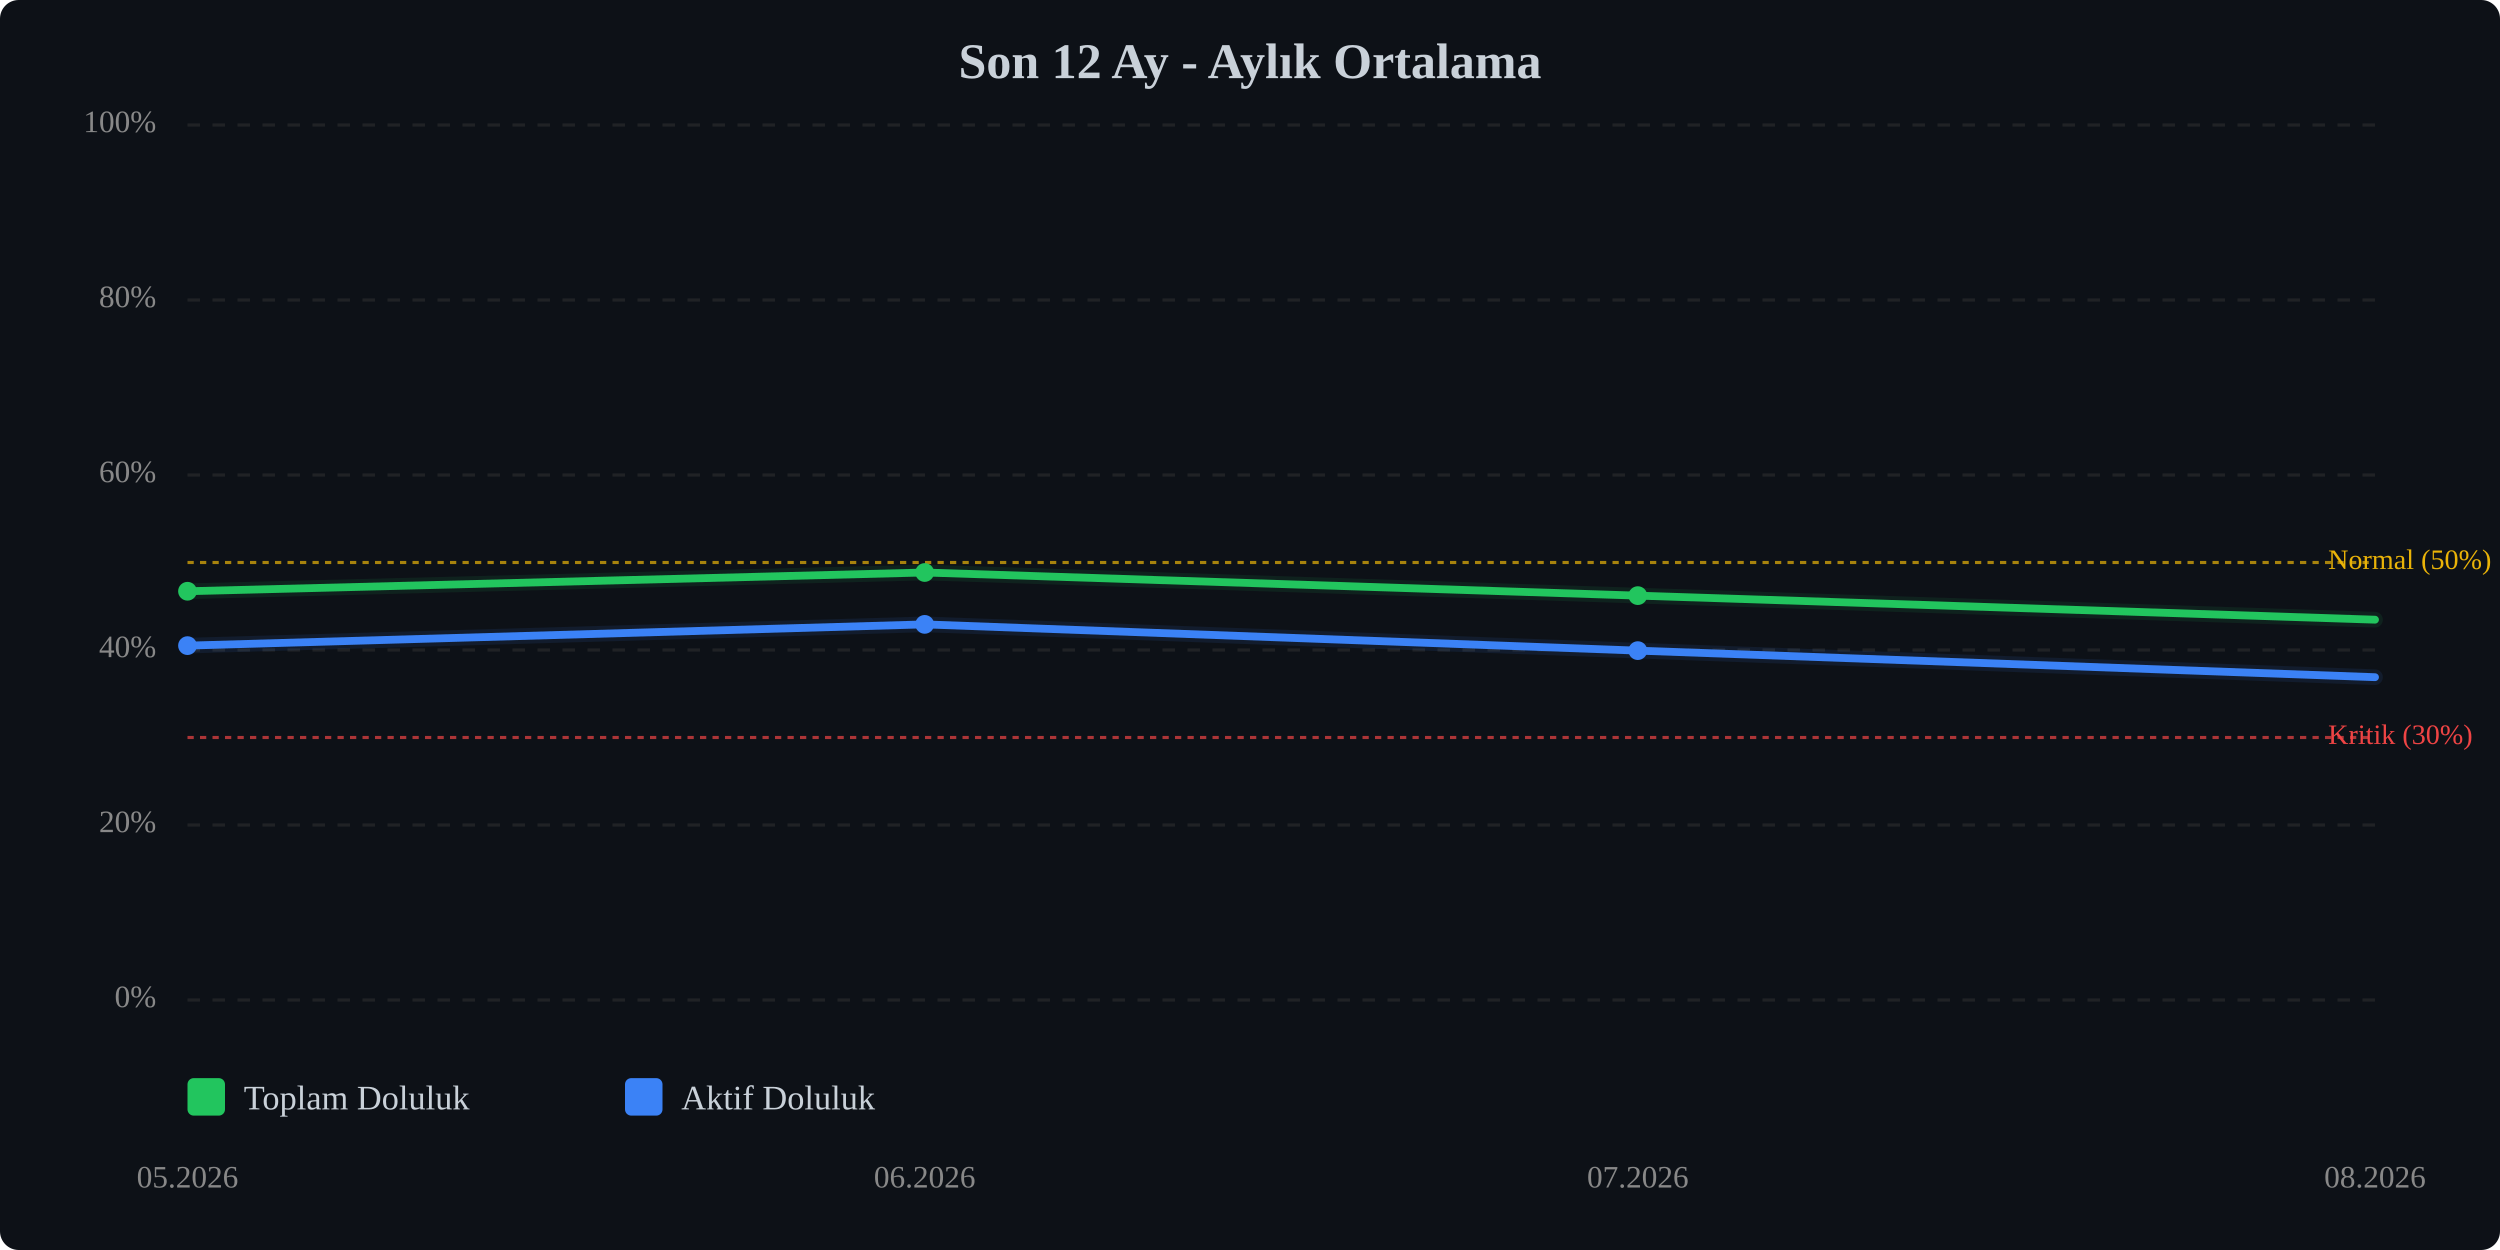
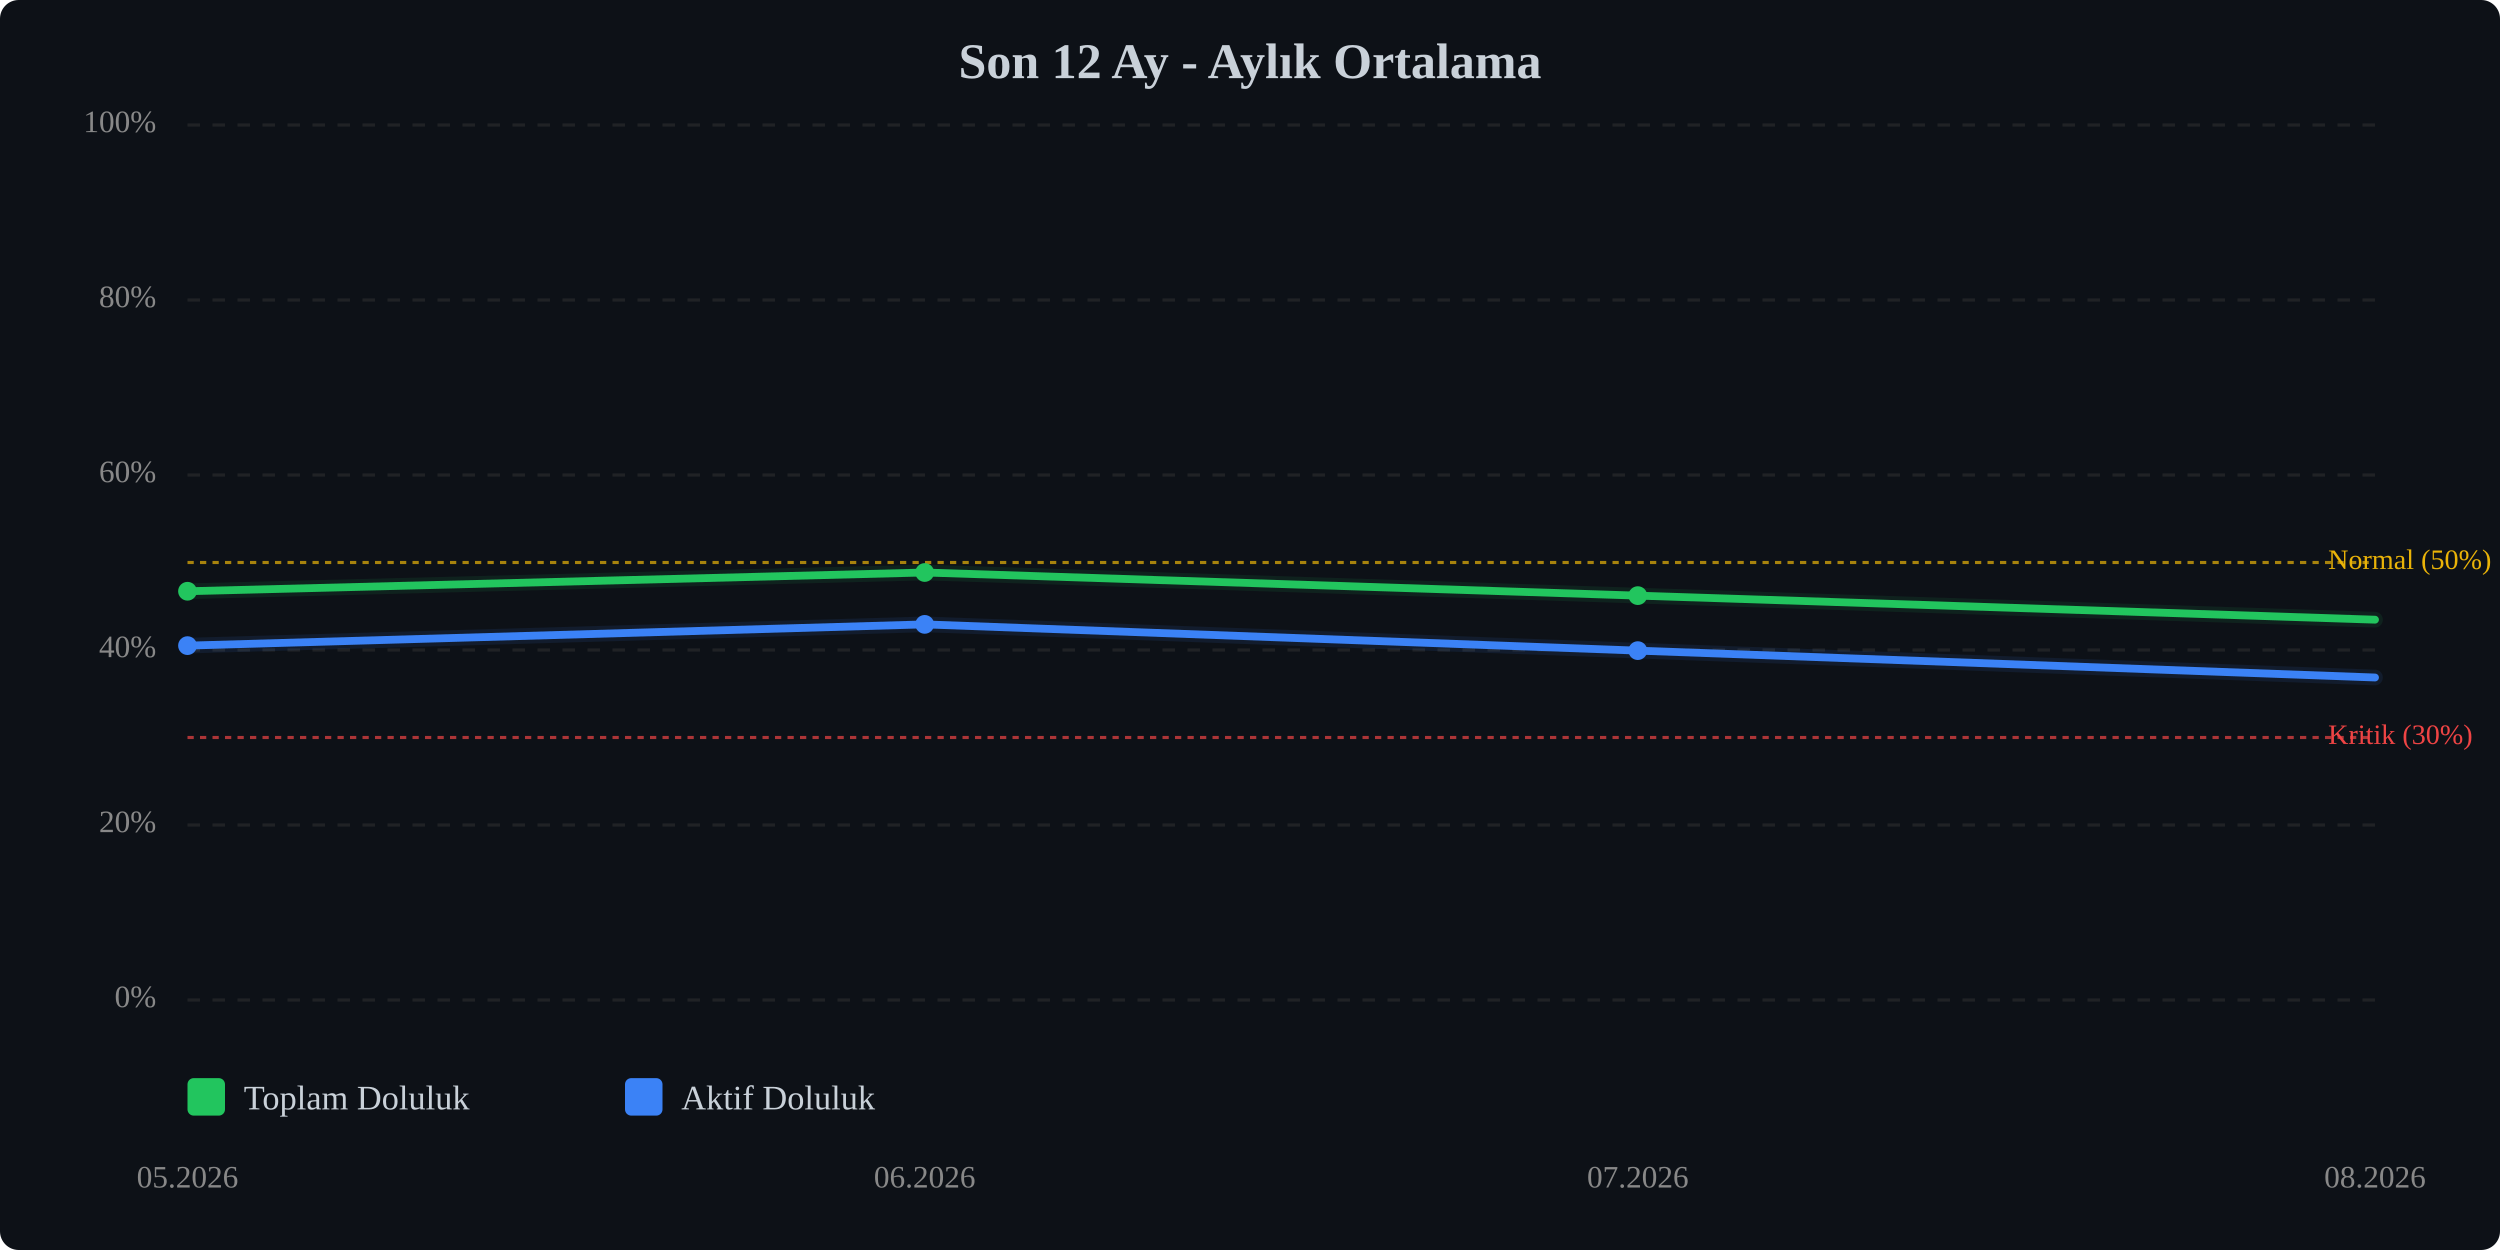
<svg xmlns="http://www.w3.org/2000/svg" viewBox="0 0 800 400" width="100%" style="max-width:800px;">
  <rect width="800" height="400" fill="#0d1117" rx="6" />
  <text x="400.0" y="25" text-anchor="middle" font-size="16" font-weight="bold" fill="#c9d1d9">Son 12 Ay - Aylık Ortalama</text>
  <line x1="60" y1="320.0" x2="760" y2="320.0" stroke="#333" stroke-width="1" stroke-dasharray="4,4" opacity="0.5" />
  <text x="50" y="320.0" text-anchor="end" dominant-baseline="middle" font-size="10" fill="#888">0%</text>
  <line x1="60" y1="264.0" x2="760" y2="264.0" stroke="#333" stroke-width="1" stroke-dasharray="4,4" opacity="0.5" />
  <text x="50" y="264.0" text-anchor="end" dominant-baseline="middle" font-size="10" fill="#888">20%</text>
  <line x1="60" y1="208.0" x2="760" y2="208.0" stroke="#333" stroke-width="1" stroke-dasharray="4,4" opacity="0.5" />
  <text x="50" y="208.0" text-anchor="end" dominant-baseline="middle" font-size="10" fill="#888">40%</text>
  <line x1="60" y1="152.0" x2="760" y2="152.0" stroke="#333" stroke-width="1" stroke-dasharray="4,4" opacity="0.5" />
  <text x="50" y="152.0" text-anchor="end" dominant-baseline="middle" font-size="10" fill="#888">60%</text>
  <line x1="60" y1="96.0" x2="760" y2="96.0" stroke="#333" stroke-width="1" stroke-dasharray="4,4" opacity="0.5" />
  <text x="50" y="96.0" text-anchor="end" dominant-baseline="middle" font-size="10" fill="#888">80%</text>
  <line x1="60" y1="40.0" x2="760" y2="40.0" stroke="#333" stroke-width="1" stroke-dasharray="4,4" opacity="0.5" />
  <text x="50" y="40.0" text-anchor="end" dominant-baseline="middle" font-size="10" fill="#888">100%</text>
  <line x1="60" y1="236.0" x2="760" y2="236.0" stroke="#ef4444" stroke-width="1" stroke-dasharray="2,2" opacity="0.7" />
  <text x="745" y="236.0" dominant-baseline="middle" font-size="9" fill="#ef4444">Kritik (30%)</text>
  <line x1="60" y1="180.0" x2="760" y2="180.0" stroke="#eab308" stroke-width="1" stroke-dasharray="2,2" opacity="0.7" />
  <text x="745" y="180.0" dominant-baseline="middle" font-size="9" fill="#eab308">Normal (50%)</text>
  <polyline points="60.0,189.2 295.9,183.2 524.1,190.6 760.0,198.3" fill="none" stroke="#22c55e" stroke-width="2.5" stroke-linecap="round" stroke-linejoin="round" />
  <polyline points="60.0,189.2 295.9,183.2 524.1,190.6 760.0,198.3" fill="none" stroke="#22c55e" stroke-width="5" opacity="0.1" stroke-linecap="round" stroke-linejoin="round" />
-   <polyline points="60.0,206.6 295.9,199.8 524.1,208.2 760.0,216.7" fill="none" stroke="#3b82f6" stroke-width="2.5" stroke-linecap="round" stroke-linejoin="round" />
-   <polyline points="60.0,206.6 295.9,199.8 524.1,208.2 760.0,216.7" fill="none" stroke="#3b82f6" stroke-width="5" opacity="0.1" stroke-linecap="round" stroke-linejoin="round" />
+   <polyline points="60.0,206.6 295.9,199.8 524.1,208.2 760.0,216.8" fill="none" stroke="#3b82f6" stroke-width="2.5" stroke-linecap="round" stroke-linejoin="round" />
+   <polyline points="60.0,206.6 295.9,199.8 524.1,208.2 760.0,216.8" fill="none" stroke="#3b82f6" stroke-width="5" opacity="0.1" stroke-linecap="round" stroke-linejoin="round" />
  <circle cx="60.0" cy="189.2" r="3" fill="#22c55e" />
  <circle cx="295.9" cy="183.2" r="3" fill="#22c55e" />
  <circle cx="524.1" cy="190.6" r="3" fill="#22c55e" />
  <circle cx="60.0" cy="206.6" r="3" fill="#3b82f6" />
  <circle cx="295.9" cy="199.8" r="3" fill="#3b82f6" />
  <circle cx="524.1" cy="208.2" r="3" fill="#3b82f6" />
  <text x="60.0" y="380" text-anchor="middle" font-size="10" fill="#888">05.2026</text>
  <text x="295.9" y="380" text-anchor="middle" font-size="10" fill="#888">06.2026</text>
  <text x="524.1" y="380" text-anchor="middle" font-size="10" fill="#888">07.2026</text>
  <text x="760.0" y="380" text-anchor="middle" font-size="10" fill="#888">08.2026</text>
  <g transform="translate(60, 345)">
    <rect x="0" y="0" width="12" height="12" fill="#22c55e" rx="2" />
    <text x="18" y="10" font-size="11" fill="#c9d1d9">Toplam Doluluk</text>
    <rect x="140" y="0" width="12" height="12" fill="#3b82f6" rx="2" />
    <text x="158" y="10" font-size="11" fill="#c9d1d9">Aktif Doluluk</text>
  </g>
</svg>
